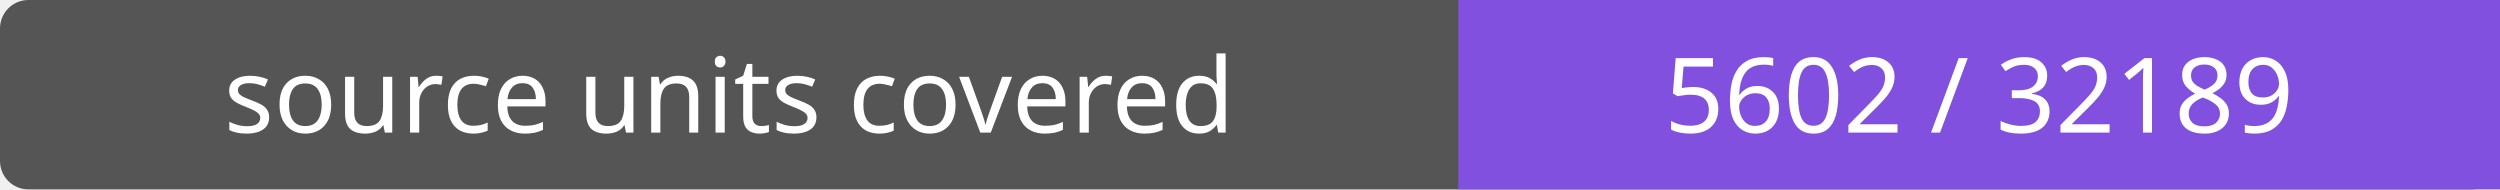
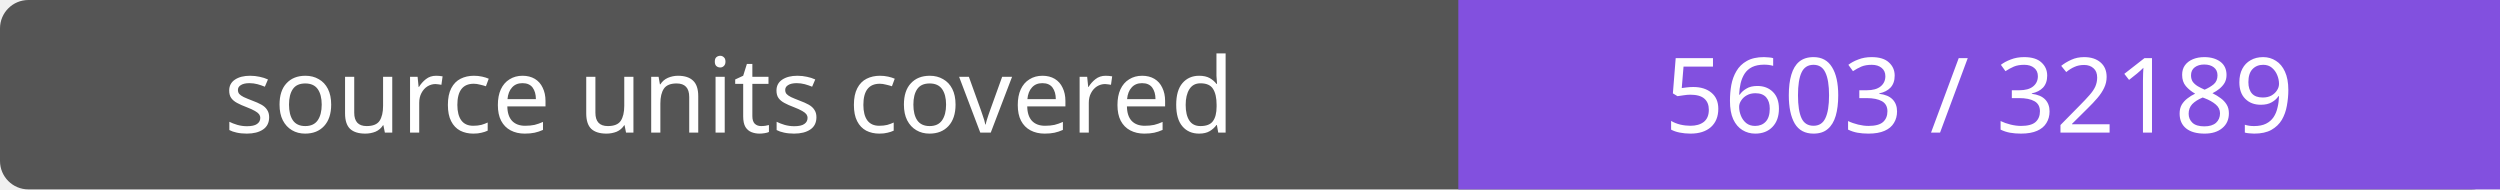
- <svg xmlns="http://www.w3.org/2000/svg" width="264" height="20" role="img" aria-label="source units covered: 5602 / 32189">
+ <svg xmlns="http://www.w3.org/2000/svg" width="264" height="20" role="img" aria-label="source units covered: 5603 / 32189">
  <rect width="264" height="20" rx="3" fill="#555" />
  <path fill="#8250df" d="M154 0h110v20H154z" />
  <g fill="#fff" text-anchor="middle" font-family="Verdana,sans-serif" font-size="11">
    <text x="77.0" y="14">source units covered</text>
-     <text x="209.0" y="14">5602 / 32189</text>
+     <text x="209.0" y="14">5603 / 32189</text>
  </g>
</svg>
